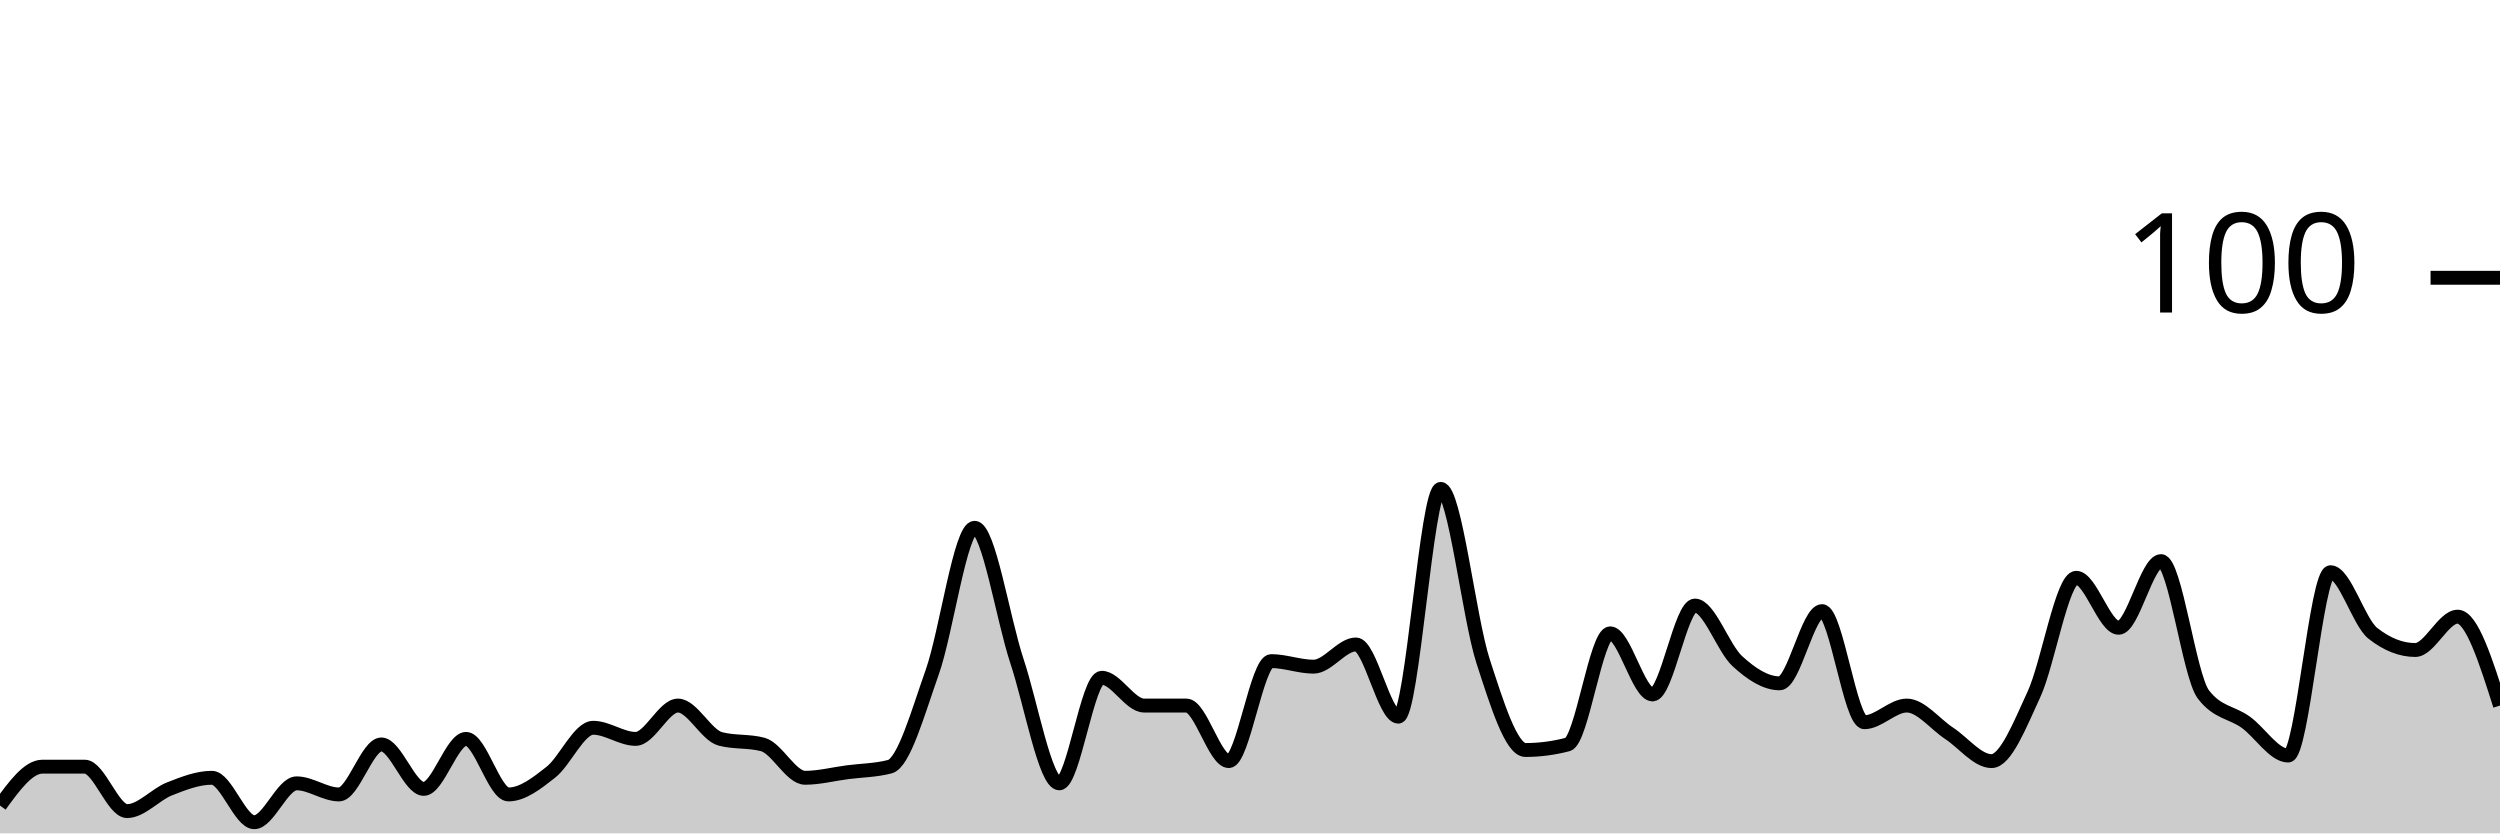
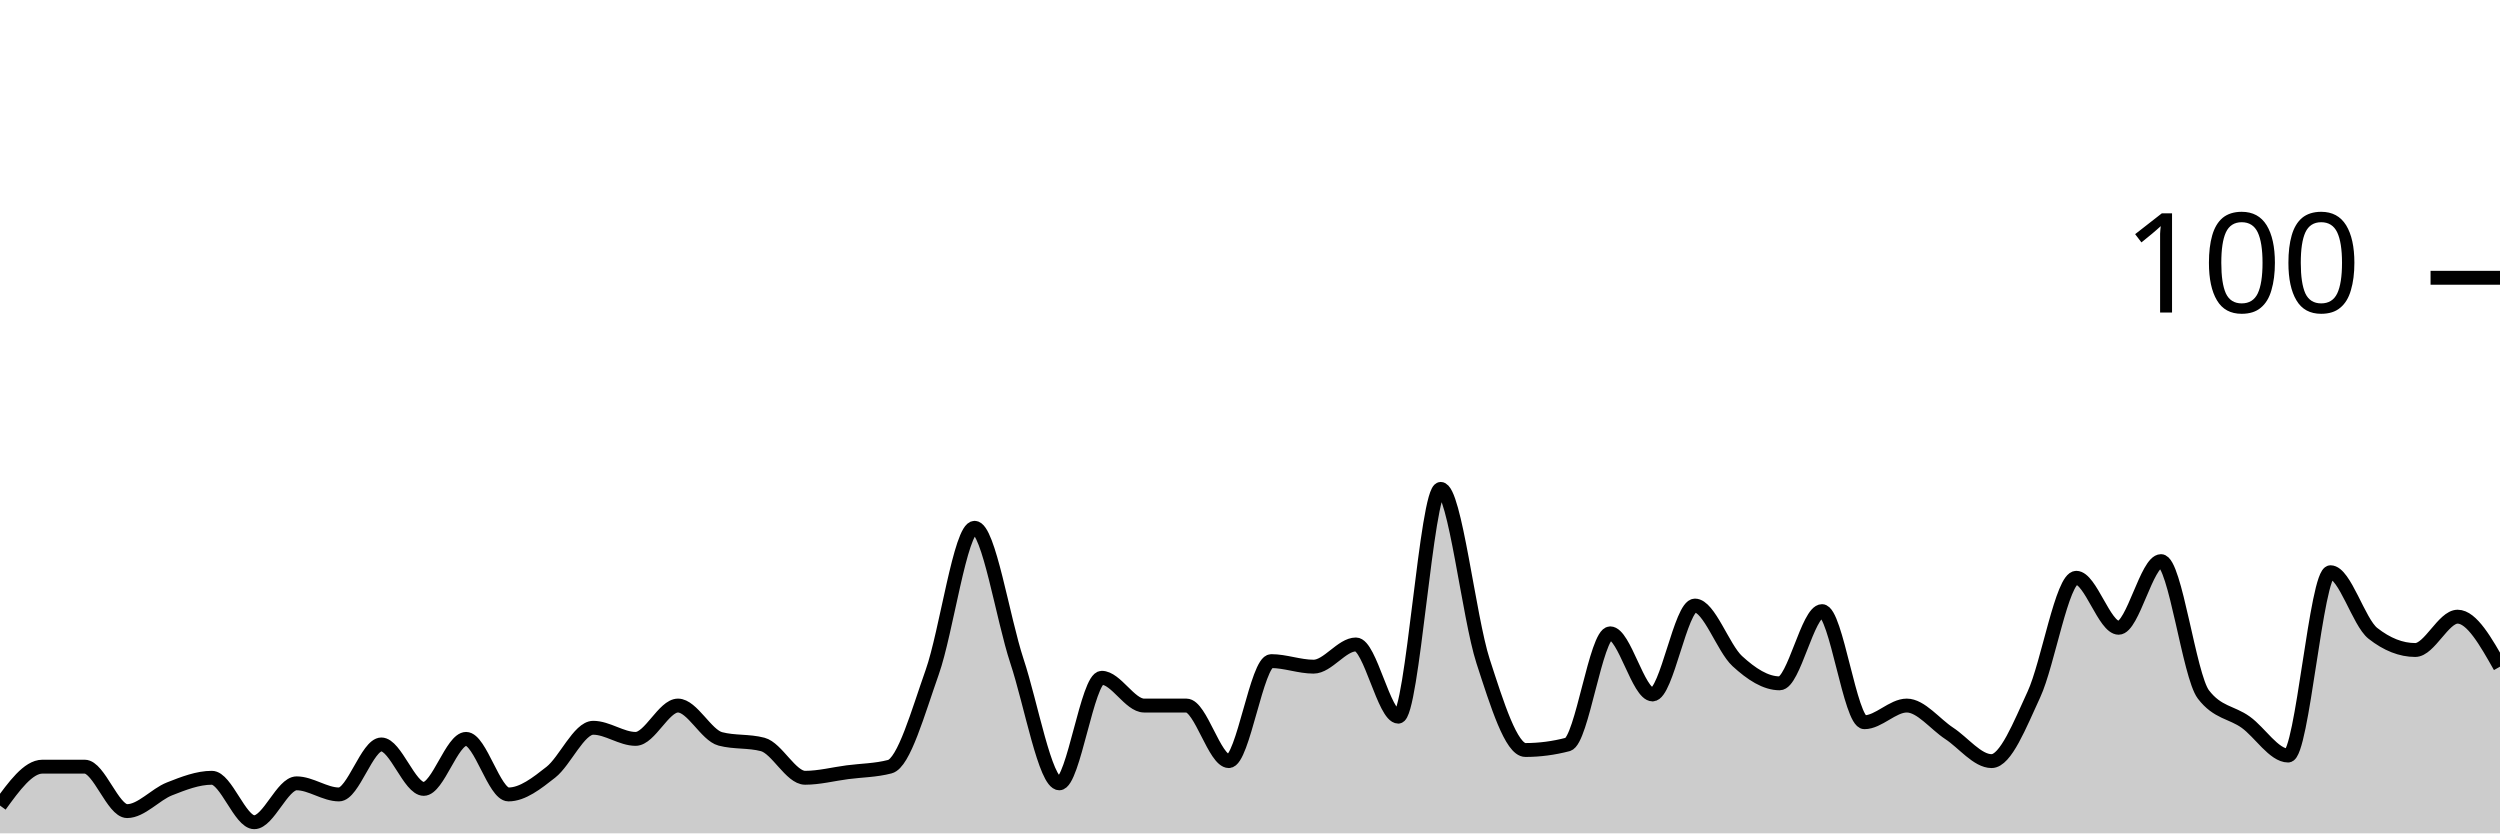
<svg xmlns="http://www.w3.org/2000/svg" viewBox="0 0 180 60">
  <g transform="translate(0,20)">
-     <path class="area" fill="rgba(0, 0, 0, 0.2)" d="M0,38C1.017,36.6,2.034,35.2,3.051,35.2C4.068,35.2,5.085,35.2,6.102,35.2C7.119,35.2,8.136,38.4,9.153,38.4C10.169,38.4,11.186,37.2,12.203,36.8C13.22,36.4,14.237,36,15.254,36C16.271,36,17.288,39.2,18.305,39.2C19.322,39.2,20.339,36.4,21.356,36.4C22.373,36.4,23.39,37.2,24.407,37.2C25.424,37.2,26.441,33.6,27.458,33.6C28.475,33.6,29.492,36.8,30.508,36.8C31.525,36.8,32.542,33.2,33.559,33.2C34.576,33.2,35.593,37.2,36.61,37.2C37.627,37.2,38.644,36.4,39.661,35.6C40.678,34.8,41.695,32.4,42.712,32.4C43.729,32.4,44.746,33.2,45.763,33.2C46.78,33.2,47.797,30.8,48.814,30.8C49.831,30.8,50.847,32.933,51.864,33.2C52.881,33.467,53.898,33.333,54.915,33.6C55.932,33.867,56.949,36,57.966,36C58.983,36,60,35.733,61.017,35.6C62.034,35.467,63.051,35.467,64.068,35.2C65.085,34.933,66.102,31.267,67.119,28.4C68.136,25.533,69.153,18,70.169,18C71.186,18,72.203,24.533,73.22,27.6C74.237,30.667,75.254,36.4,76.271,36.4C77.288,36.4,78.305,28.8,79.322,28.8C80.339,28.8,81.356,30.8,82.373,30.8C83.39,30.8,84.407,30.8,85.424,30.8C86.441,30.8,87.458,34.8,88.475,34.8C89.492,34.8,90.508,27.6,91.525,27.6C92.542,27.6,93.559,28,94.576,28C95.593,28,96.61,26.4,97.627,26.4C98.644,26.4,99.661,31.6,100.678,31.6C101.695,31.6,102.712,15.2,103.729,15.2C104.746,15.2,105.763,24.467,106.78,27.6C107.797,30.733,108.814,34,109.831,34C110.847,34,111.864,33.867,112.881,33.6C113.898,33.333,114.915,25.6,115.932,25.6C116.949,25.6,117.966,30,118.983,30C120,30,121.017,23.6,122.034,23.6C123.051,23.6,124.068,26.667,125.085,27.6C126.102,28.533,127.119,29.2,128.136,29.2C129.153,29.2,130.169,24,131.186,24C132.203,24,133.22,32,134.237,32C135.254,32,136.271,30.8,137.288,30.8C138.305,30.8,139.322,32.133,140.339,32.8C141.356,33.467,142.373,34.8,143.39,34.8C144.407,34.8,145.424,32.2,146.441,30C147.458,27.8,148.475,21.6,149.492,21.6C150.508,21.6,151.525,25.2,152.542,25.2C153.559,25.2,154.576,20.4,155.593,20.4C156.61,20.4,157.627,28.667,158.644,30C159.661,31.333,160.678,31.267,161.695,32C162.712,32.733,163.729,34.4,164.746,34.4C165.763,34.4,166.78,21.2,167.797,21.2C168.814,21.2,169.831,24.8,170.847,25.6C171.864,26.4,172.881,26.8,173.898,26.8C174.915,26.8,175.932,24.4,176.949,24.4C177.966,24.4,178.983,27.6,180,30.8L180,40C178.983,40,177.966,40,176.949,40C175.932,40,174.915,40,173.898,40C172.881,40,171.864,40,170.847,40C169.831,40,168.814,40,167.797,40C166.78,40,165.763,40,164.746,40C163.729,40,162.712,40,161.695,40C160.678,40,159.661,40,158.644,40C157.627,40,156.61,40,155.593,40C154.576,40,153.559,40,152.542,40C151.525,40,150.508,40,149.492,40C148.475,40,147.458,40,146.441,40C145.424,40,144.407,40,143.39,40C142.373,40,141.356,40,140.339,40C139.322,40,138.305,40,137.288,40C136.271,40,135.254,40,134.237,40C133.22,40,132.203,40,131.186,40C130.169,40,129.153,40,128.136,40C127.119,40,126.102,40,125.085,40C124.068,40,123.051,40,122.034,40C121.017,40,120,40,118.983,40C117.966,40,116.949,40,115.932,40C114.915,40,113.898,40,112.881,40C111.864,40,110.847,40,109.831,40C108.814,40,107.797,40,106.78,40C105.763,40,104.746,40,103.729,40C102.712,40,101.695,40,100.678,40C99.661,40,98.644,40,97.627,40C96.61,40,95.593,40,94.576,40C93.559,40,92.542,40,91.525,40C90.508,40,89.492,40,88.475,40C87.458,40,86.441,40,85.424,40C84.407,40,83.39,40,82.373,40C81.356,40,80.339,40,79.322,40C78.305,40,77.288,40,76.271,40C75.254,40,74.237,40,73.22,40C72.203,40,71.186,40,70.169,40C69.153,40,68.136,40,67.119,40C66.102,40,65.085,40,64.068,40C63.051,40,62.034,40,61.017,40C60,40,58.983,40,57.966,40C56.949,40,55.932,40,54.915,40C53.898,40,52.881,40,51.864,40C50.847,40,49.831,40,48.814,40C47.797,40,46.78,40,45.763,40C44.746,40,43.729,40,42.712,40C41.695,40,40.678,40,39.661,40C38.644,40,37.627,40,36.61,40C35.593,40,34.576,40,33.559,40C32.542,40,31.525,40,30.508,40C29.492,40,28.475,40,27.458,40C26.441,40,25.424,40,24.407,40C23.39,40,22.373,40,21.356,40C20.339,40,19.322,40,18.305,40C17.288,40,16.271,40,15.254,40C14.237,40,13.22,40,12.203,40C11.186,40,10.169,40,9.153,40C8.136,40,7.119,40,6.102,40C5.085,40,4.068,40,3.051,40C2.034,40,1.017,40,0,40Z" />
-     <path class="line" stroke="black" fill="none" d="M0,38C1.017,36.6,2.034,35.2,3.051,35.2C4.068,35.2,5.085,35.2,6.102,35.2C7.119,35.2,8.136,38.4,9.153,38.4C10.169,38.4,11.186,37.2,12.203,36.8C13.22,36.4,14.237,36,15.254,36C16.271,36,17.288,39.2,18.305,39.2C19.322,39.2,20.339,36.4,21.356,36.4C22.373,36.4,23.39,37.2,24.407,37.2C25.424,37.2,26.441,33.6,27.458,33.6C28.475,33.6,29.492,36.8,30.508,36.8C31.525,36.8,32.542,33.2,33.559,33.2C34.576,33.2,35.593,37.2,36.61,37.2C37.627,37.2,38.644,36.4,39.661,35.6C40.678,34.8,41.695,32.4,42.712,32.4C43.729,32.4,44.746,33.2,45.763,33.2C46.78,33.2,47.797,30.8,48.814,30.8C49.831,30.8,50.847,32.933,51.864,33.2C52.881,33.467,53.898,33.333,54.915,33.6C55.932,33.867,56.949,36,57.966,36C58.983,36,60,35.733,61.017,35.6C62.034,35.467,63.051,35.467,64.068,35.2C65.085,34.933,66.102,31.267,67.119,28.4C68.136,25.533,69.153,18,70.169,18C71.186,18,72.203,24.533,73.22,27.6C74.237,30.667,75.254,36.4,76.271,36.4C77.288,36.4,78.305,28.8,79.322,28.8C80.339,28.8,81.356,30.8,82.373,30.8C83.39,30.8,84.407,30.8,85.424,30.8C86.441,30.8,87.458,34.8,88.475,34.8C89.492,34.8,90.508,27.6,91.525,27.6C92.542,27.6,93.559,28,94.576,28C95.593,28,96.61,26.4,97.627,26.4C98.644,26.4,99.661,31.6,100.678,31.6C101.695,31.6,102.712,15.2,103.729,15.2C104.746,15.2,105.763,24.467,106.78,27.6C107.797,30.733,108.814,34,109.831,34C110.847,34,111.864,33.867,112.881,33.6C113.898,33.333,114.915,25.6,115.932,25.6C116.949,25.6,117.966,30,118.983,30C120,30,121.017,23.6,122.034,23.6C123.051,23.6,124.068,26.667,125.085,27.6C126.102,28.533,127.119,29.2,128.136,29.2C129.153,29.2,130.169,24,131.186,24C132.203,24,133.22,32,134.237,32C135.254,32,136.271,30.8,137.288,30.8C138.305,30.8,139.322,32.133,140.339,32.8C141.356,33.467,142.373,34.8,143.39,34.8C144.407,34.8,145.424,32.2,146.441,30C147.458,27.8,148.475,21.6,149.492,21.6C150.508,21.6,151.525,25.2,152.542,25.2C153.559,25.2,154.576,20.4,155.593,20.4C156.61,20.4,157.627,28.667,158.644,30C159.661,31.333,160.678,31.267,161.695,32C162.712,32.733,163.729,34.4,164.746,34.4C165.763,34.4,166.78,21.2,167.797,21.2C168.814,21.2,169.831,24.8,170.847,25.6C171.864,26.4,172.881,26.8,173.898,26.8C174.915,26.8,175.932,24.4,176.949,24.4C177.966,24.4,178.983,27.6,180,30.8" />
+     <path class="area" fill="rgba(0, 0, 0, 0.2)" d="M0,38C1.017,36.6,2.034,35.2,3.051,35.2C4.068,35.2,5.085,35.2,6.102,35.2C7.119,35.2,8.136,38.4,9.153,38.4C10.169,38.4,11.186,37.2,12.203,36.8C13.22,36.4,14.237,36,15.254,36C16.271,36,17.288,39.2,18.305,39.2C19.322,39.2,20.339,36.4,21.356,36.4C22.373,36.4,23.39,37.2,24.407,37.2C25.424,37.2,26.441,33.6,27.458,33.6C28.475,33.6,29.492,36.8,30.508,36.8C31.525,36.8,32.542,33.2,33.559,33.2C34.576,33.2,35.593,37.2,36.61,37.2C37.627,37.2,38.644,36.4,39.661,35.6C40.678,34.8,41.695,32.4,42.712,32.4C43.729,32.4,44.746,33.2,45.763,33.2C46.78,33.2,47.797,30.8,48.814,30.8C49.831,30.8,50.847,32.933,51.864,33.2C52.881,33.467,53.898,33.333,54.915,33.6C55.932,33.867,56.949,36,57.966,36C58.983,36,60,35.733,61.017,35.6C62.034,35.467,63.051,35.467,64.068,35.2C65.085,34.933,66.102,31.267,67.119,28.4C68.136,25.533,69.153,18,70.169,18C71.186,18,72.203,24.533,73.22,27.6C74.237,30.667,75.254,36.4,76.271,36.4C77.288,36.4,78.305,28.8,79.322,28.8C80.339,28.8,81.356,30.8,82.373,30.8C83.39,30.8,84.407,30.8,85.424,30.8C86.441,30.8,87.458,34.8,88.475,34.8C89.492,34.8,90.508,27.6,91.525,27.6C92.542,27.6,93.559,28,94.576,28C95.593,28,96.61,26.4,97.627,26.4C98.644,26.4,99.661,31.6,100.678,31.6C101.695,31.6,102.712,15.2,103.729,15.2C104.746,15.2,105.763,24.467,106.78,27.6C107.797,30.733,108.814,34,109.831,34C110.847,34,111.864,33.867,112.881,33.6C113.898,33.333,114.915,25.6,115.932,25.6C116.949,25.6,117.966,30,118.983,30C120,30,121.017,23.6,122.034,23.6C123.051,23.6,124.068,26.667,125.085,27.6C126.102,28.533,127.119,29.2,128.136,29.2C129.153,29.2,130.169,24,131.186,24C132.203,24,133.22,32,134.237,32C135.254,32,136.271,30.8,137.288,30.8C138.305,30.8,139.322,32.133,140.339,32.8C141.356,33.467,142.373,34.8,143.39,34.8C144.407,34.8,145.424,32.2,146.441,30C147.458,27.8,148.475,21.6,149.492,21.6C150.508,21.6,151.525,25.2,152.542,25.2C153.559,25.2,154.576,20.4,155.593,20.4C156.61,20.4,157.627,28.667,158.644,30C159.661,31.333,160.678,31.267,161.695,32C162.712,32.733,163.729,34.4,164.746,34.4C165.763,34.4,166.78,21.2,167.797,21.2C168.814,21.2,169.831,24.8,170.847,25.6C171.864,26.4,172.881,26.8,173.898,26.8C174.915,26.8,175.932,24.4,176.949,24.4C177.966,24.4,178.983,26.2,180,28L180,40C178.983,40,177.966,40,176.949,40C175.932,40,174.915,40,173.898,40C172.881,40,171.864,40,170.847,40C169.831,40,168.814,40,167.797,40C166.78,40,165.763,40,164.746,40C163.729,40,162.712,40,161.695,40C160.678,40,159.661,40,158.644,40C157.627,40,156.61,40,155.593,40C154.576,40,153.559,40,152.542,40C151.525,40,150.508,40,149.492,40C148.475,40,147.458,40,146.441,40C145.424,40,144.407,40,143.39,40C142.373,40,141.356,40,140.339,40C139.322,40,138.305,40,137.288,40C136.271,40,135.254,40,134.237,40C133.22,40,132.203,40,131.186,40C130.169,40,129.153,40,128.136,40C127.119,40,126.102,40,125.085,40C124.068,40,123.051,40,122.034,40C121.017,40,120,40,118.983,40C117.966,40,116.949,40,115.932,40C114.915,40,113.898,40,112.881,40C111.864,40,110.847,40,109.831,40C108.814,40,107.797,40,106.78,40C105.763,40,104.746,40,103.729,40C102.712,40,101.695,40,100.678,40C99.661,40,98.644,40,97.627,40C96.61,40,95.593,40,94.576,40C93.559,40,92.542,40,91.525,40C90.508,40,89.492,40,88.475,40C87.458,40,86.441,40,85.424,40C84.407,40,83.39,40,82.373,40C81.356,40,80.339,40,79.322,40C78.305,40,77.288,40,76.271,40C75.254,40,74.237,40,73.22,40C72.203,40,71.186,40,70.169,40C69.153,40,68.136,40,67.119,40C66.102,40,65.085,40,64.068,40C63.051,40,62.034,40,61.017,40C60,40,58.983,40,57.966,40C56.949,40,55.932,40,54.915,40C53.898,40,52.881,40,51.864,40C50.847,40,49.831,40,48.814,40C47.797,40,46.78,40,45.763,40C44.746,40,43.729,40,42.712,40C41.695,40,40.678,40,39.661,40C38.644,40,37.627,40,36.61,40C35.593,40,34.576,40,33.559,40C32.542,40,31.525,40,30.508,40C29.492,40,28.475,40,27.458,40C26.441,40,25.424,40,24.407,40C23.39,40,22.373,40,21.356,40C20.339,40,19.322,40,18.305,40C17.288,40,16.271,40,15.254,40C14.237,40,13.22,40,12.203,40C11.186,40,10.169,40,9.153,40C8.136,40,7.119,40,6.102,40C5.085,40,4.068,40,3.051,40C2.034,40,1.017,40,0,40Z" />
+     <path class="line" stroke="black" fill="none" d="M0,38C1.017,36.6,2.034,35.2,3.051,35.2C4.068,35.2,5.085,35.2,6.102,35.2C7.119,35.2,8.136,38.4,9.153,38.4C10.169,38.4,11.186,37.2,12.203,36.8C13.22,36.4,14.237,36,15.254,36C16.271,36,17.288,39.2,18.305,39.2C19.322,39.2,20.339,36.4,21.356,36.4C22.373,36.4,23.39,37.2,24.407,37.2C25.424,37.2,26.441,33.6,27.458,33.6C28.475,33.6,29.492,36.8,30.508,36.8C31.525,36.8,32.542,33.2,33.559,33.2C34.576,33.2,35.593,37.2,36.61,37.2C37.627,37.2,38.644,36.4,39.661,35.6C40.678,34.8,41.695,32.4,42.712,32.4C43.729,32.4,44.746,33.2,45.763,33.2C46.78,33.2,47.797,30.8,48.814,30.8C49.831,30.8,50.847,32.933,51.864,33.2C52.881,33.467,53.898,33.333,54.915,33.6C55.932,33.867,56.949,36,57.966,36C58.983,36,60,35.733,61.017,35.6C62.034,35.467,63.051,35.467,64.068,35.2C65.085,34.933,66.102,31.267,67.119,28.4C68.136,25.533,69.153,18,70.169,18C71.186,18,72.203,24.533,73.22,27.6C74.237,30.667,75.254,36.4,76.271,36.4C77.288,36.4,78.305,28.8,79.322,28.8C80.339,28.8,81.356,30.8,82.373,30.8C83.39,30.8,84.407,30.8,85.424,30.8C86.441,30.8,87.458,34.8,88.475,34.8C89.492,34.8,90.508,27.6,91.525,27.6C92.542,27.6,93.559,28,94.576,28C95.593,28,96.61,26.4,97.627,26.4C98.644,26.4,99.661,31.6,100.678,31.6C101.695,31.6,102.712,15.2,103.729,15.2C104.746,15.2,105.763,24.467,106.78,27.6C107.797,30.733,108.814,34,109.831,34C110.847,34,111.864,33.867,112.881,33.6C113.898,33.333,114.915,25.6,115.932,25.6C116.949,25.6,117.966,30,118.983,30C120,30,121.017,23.6,122.034,23.6C123.051,23.6,124.068,26.667,125.085,27.6C126.102,28.533,127.119,29.2,128.136,29.2C129.153,29.2,130.169,24,131.186,24C132.203,24,133.22,32,134.237,32C135.254,32,136.271,30.8,137.288,30.8C138.305,30.8,139.322,32.133,140.339,32.8C141.356,33.467,142.373,34.8,143.39,34.8C144.407,34.8,145.424,32.2,146.441,30C147.458,27.8,148.475,21.6,149.492,21.6C150.508,21.6,151.525,25.2,152.542,25.2C153.559,25.2,154.576,20.4,155.593,20.4C156.61,20.4,157.627,28.667,158.644,30C159.661,31.333,160.678,31.267,161.695,32C162.712,32.733,163.729,34.4,164.746,34.4C165.763,34.4,166.78,21.2,167.797,21.2C168.814,21.2,169.831,24.8,170.847,25.6C171.864,26.4,172.881,26.8,173.898,26.8C174.915,26.8,175.932,24.4,176.949,24.4C177.966,24.4,178.983,26.2,180,28" />
    <path class="axis-ceiling" stroke-width="1" stroke="black" fill="none" d="M175,0L180,0" />
    <text class="axis-ceiling-label" font-family="sans-serif" text-anchor="end" font-size="10px" x="170" y="2.5">100</text>
  </g>
</svg>
